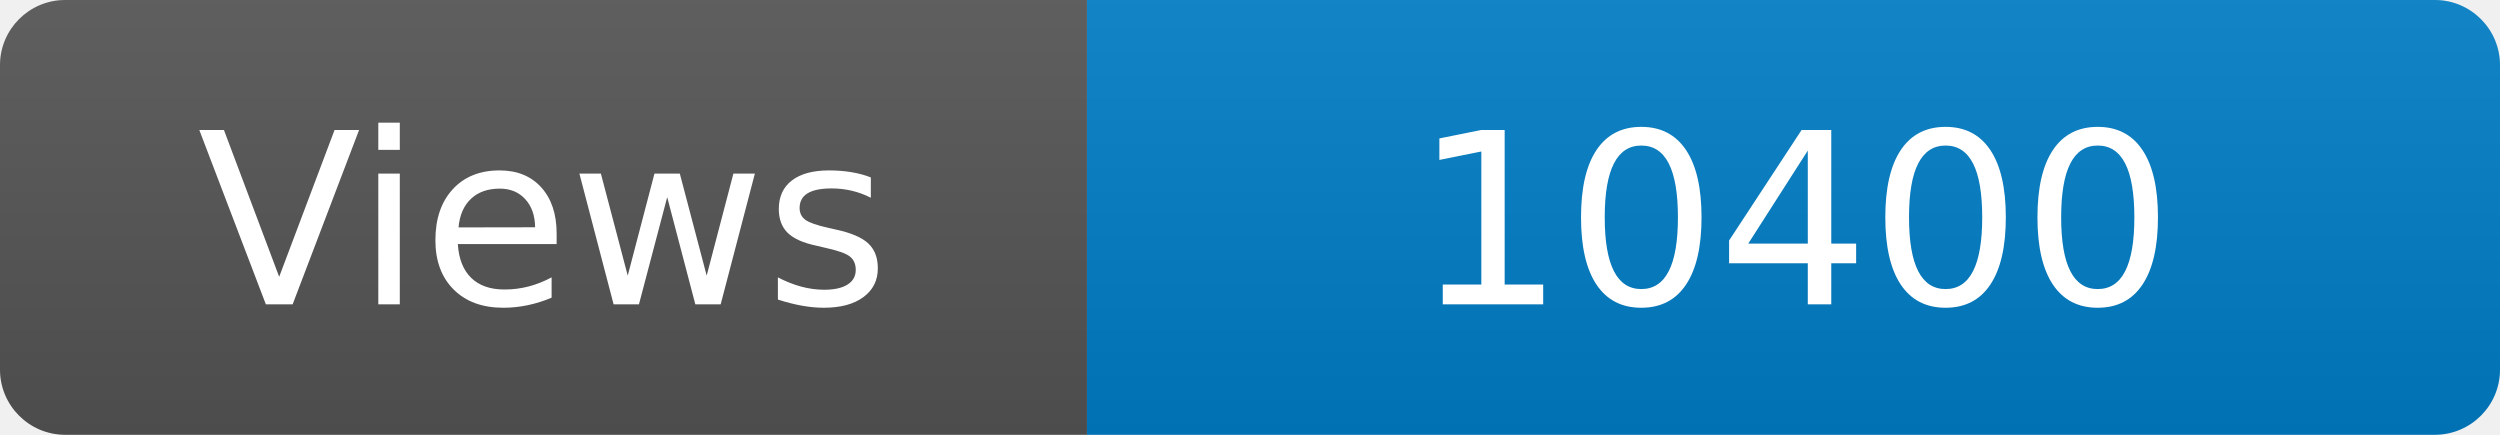
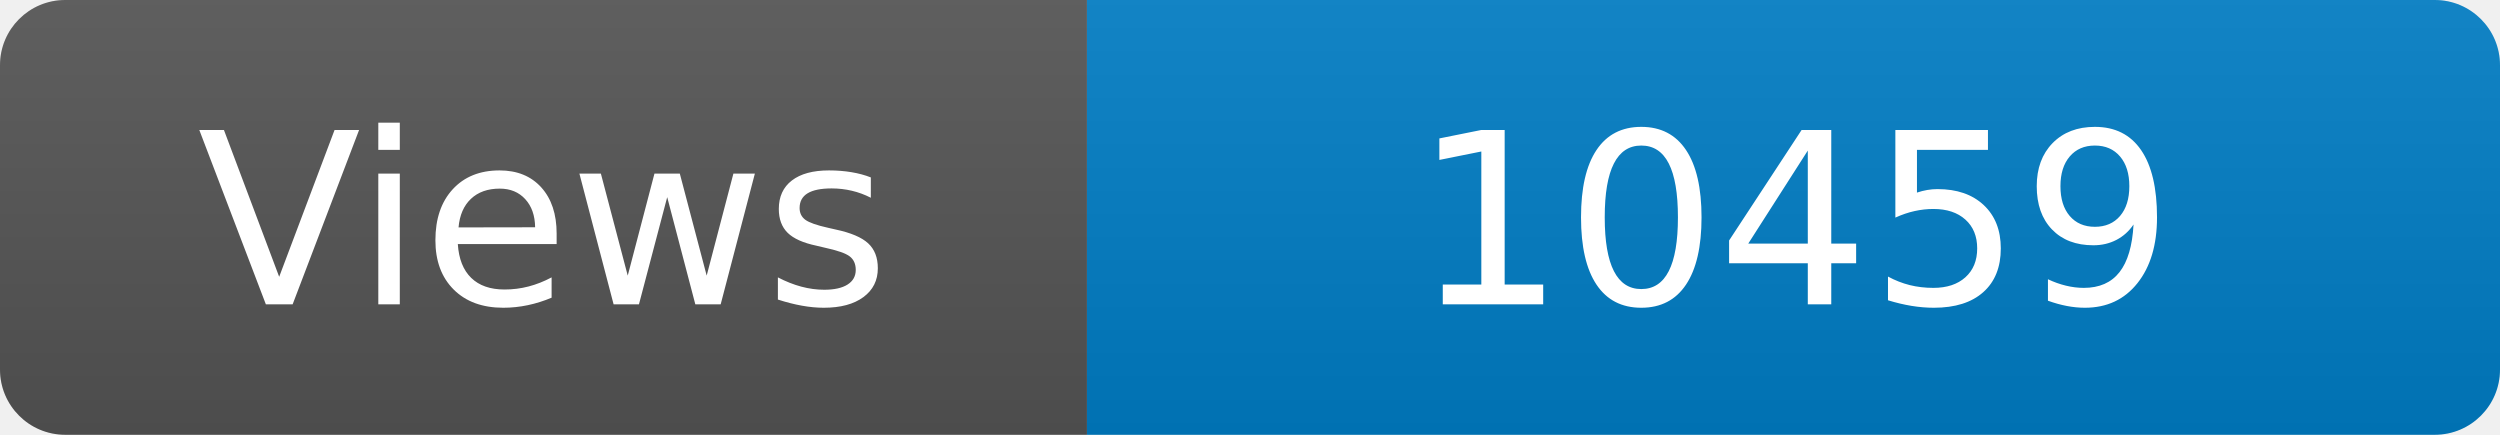
<svg xmlns="http://www.w3.org/2000/svg" width="115" height="20" role="img" aria-label="Maintained?: yes">
  <linearGradient id="s" x2="0" y2="100%">
    <stop offset="0" stop-color="#bbb" stop-opacity=".1" />
    <stop offset="1" stop-opacity=".1" />
  </linearGradient>
  <clipPath id="r">
    <rect width="115" height="20" rx="3" fill="#fff" />
  </clipPath>
  <g clip-path="url(#r)">
    <rect width="50" height="20" fill="#555" />
    <rect x="50" width="160" height="20" fill="#007ec6" />
    <rect width="115" height="20" fill="url(#s)" />
  </g>
  <g fill="#fff" text-anchor="middle" font-family="Verdana,Geneva,DejaVu Sans,sans-serif" font-size="110">
    <text x="250" y="140" transform="scale(.1)" fill="#fff">Views</text>
-     <text x="825" y="140" transform="scale(.1)" fill="#fff">10400</text>
+     <text x="825" y="140" transform="scale(.1)" fill="#fff">10459</text>
  </g>
</svg>
